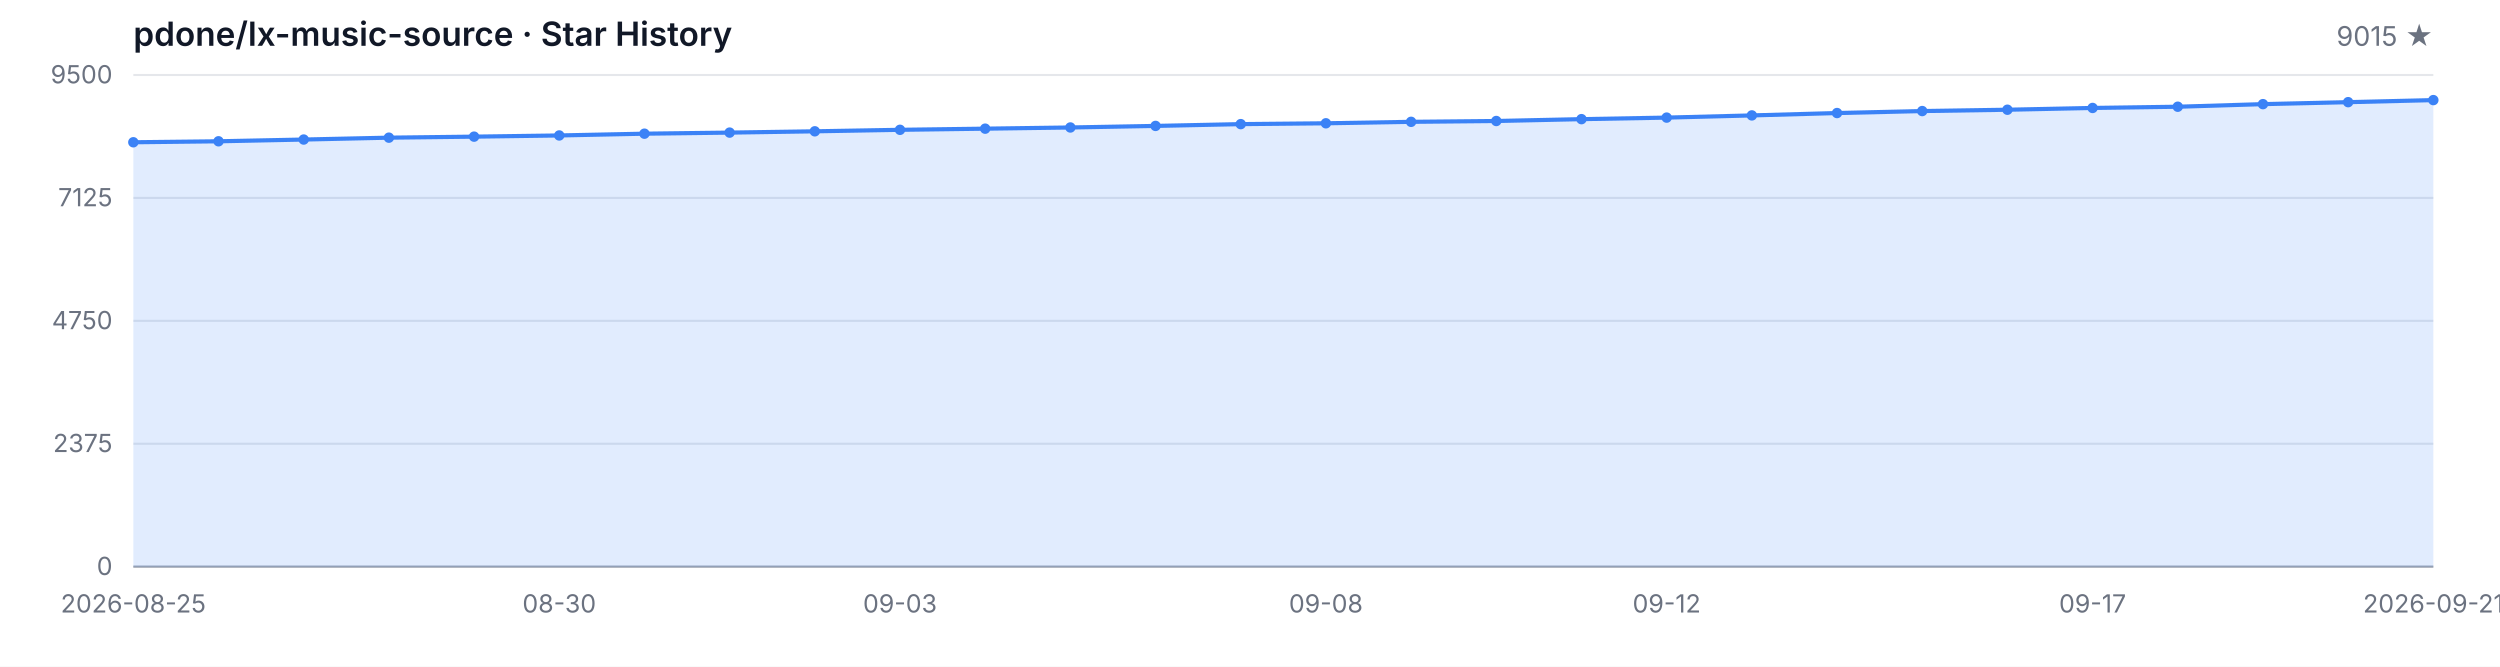
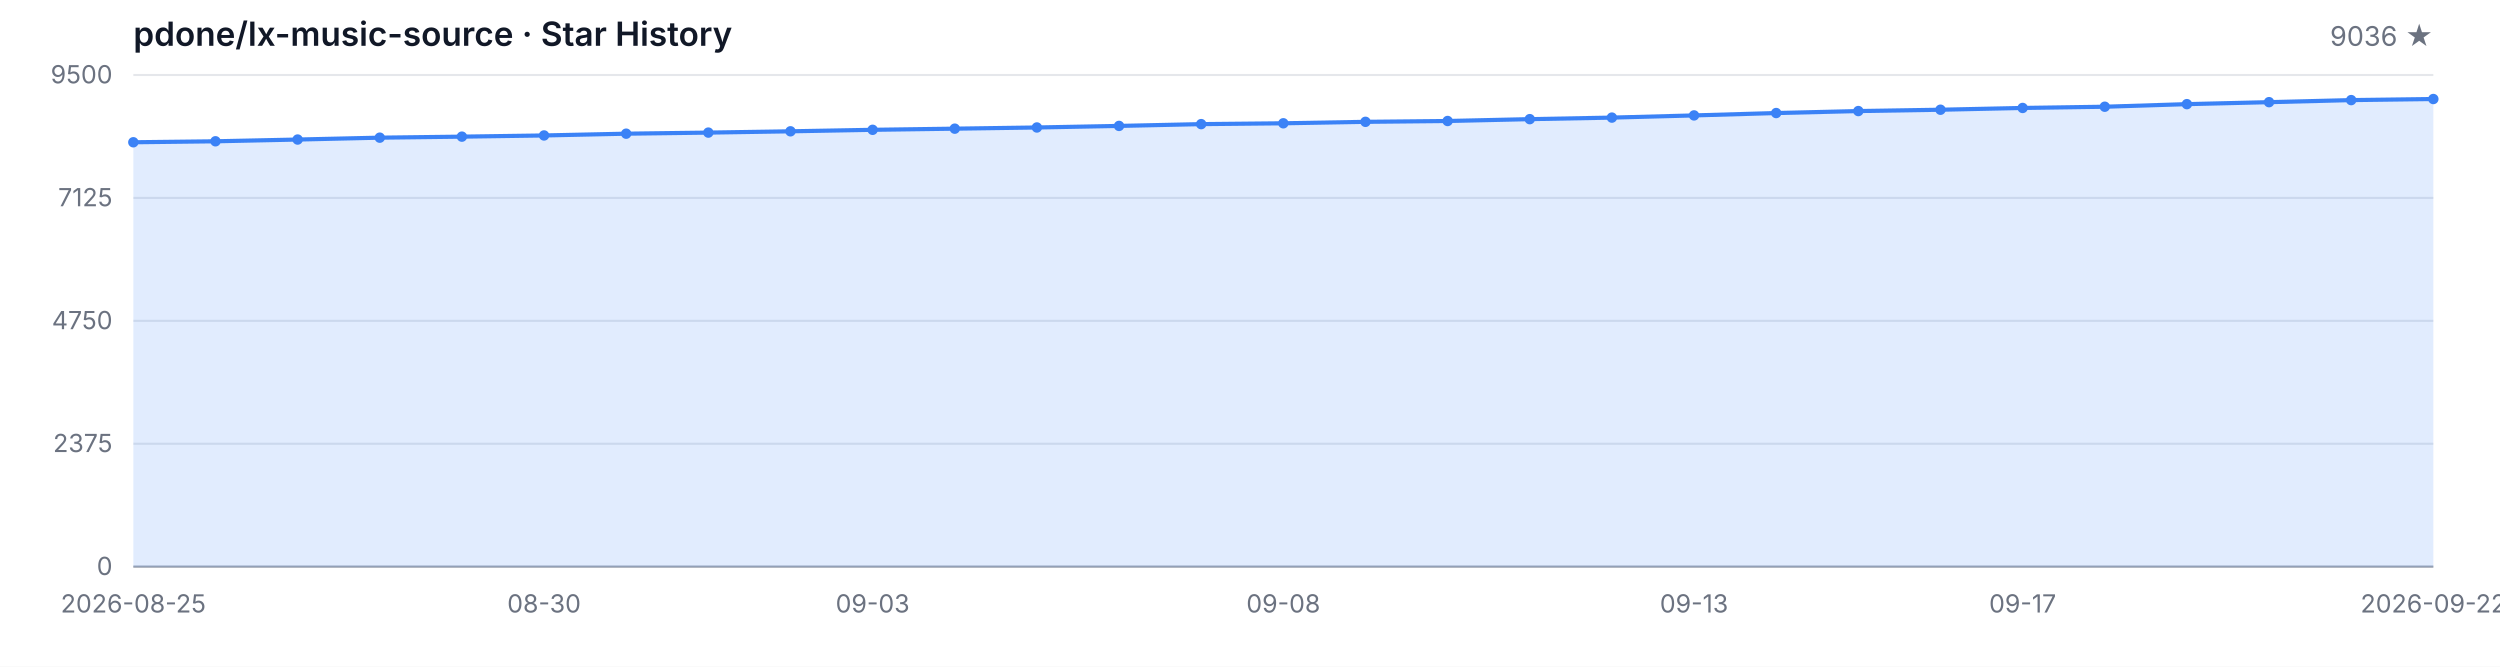
<svg xmlns="http://www.w3.org/2000/svg" width="1200" height="320" viewBox="0 0 1200 320" role="img" aria-label="Star History">
  <style>
  .bg { fill: #ffffff; }
  .grid { stroke: #e5e7eb; stroke-width: 1; }
  .axis { stroke: #9ca3af; stroke-width: 1; }
  .area { fill: rgba(59, 130, 246, 0.15); }
  .line { fill: none; stroke: #3b82f6; stroke-width: 2; stroke-linejoin: round; stroke-linecap: round; }
  .dot { fill: #3b82f6; }
  .tlabel { fill: #6b7280; font-family: -apple-system, BlinkMacSystemFont, 'Segoe UI', sans-serif; font-size: 12px; }
  .title { fill: #111827; font-family: -apple-system, BlinkMacSystemFont, 'Segoe UI', sans-serif; font-size: 16px; font-weight: 600; }
  .subtitle { fill: #6b7280; font-family: -apple-system, BlinkMacSystemFont, 'Segoe UI', sans-serif; font-size: 13px; }
  @media (prefers-color-scheme: dark) {
    .bg { fill: #0d1117; }
    .grid { stroke: #21262d; }
    .axis { stroke: #484f58; }
    .area { fill: rgba(58, 132, 255, 0.18); }
    .line { stroke: #58a6ff; }
    .dot { fill: #58a6ff; }
    .tlabel { fill: #8b949e; }
    .title { fill: #c9d1d9; }
    .subtitle { fill: #8b949e; }
  }
</style>
  <rect class="bg" width="1200" height="320" />
  <text class="title" x="64" y="22">pdone/lx-music-source · Star History</text>
-   <text class="subtitle" x="1168" y="22" text-anchor="end">9015 ★</text>
+   <text class="subtitle" x="1168" y="22" text-anchor="end">9036 ★</text>
  <line class="grid" x1="64" y1="272.00" x2="1168" y2="272.00" />
  <line class="grid" x1="64" y1="213.00" x2="1168" y2="213.00" />
  <line class="grid" x1="64" y1="154.00" x2="1168" y2="154.00" />
  <line class="grid" x1="64" y1="95.00" x2="1168" y2="95.00" />
  <line class="grid" x1="64" y1="36.00" x2="1168" y2="36.00" />
  <text class="tlabel" x="54" y="276.00" text-anchor="end">0</text>
  <text class="tlabel" x="54" y="217.00" text-anchor="end">2375</text>
  <text class="tlabel" x="54" y="158.00" text-anchor="end">4750</text>
  <text class="tlabel" x="54" y="99.00" text-anchor="end">7125</text>
  <text class="tlabel" x="54" y="40.00" text-anchor="end">9500</text>
  <line class="axis" x1="64" y1="272" x2="1168" y2="272" />
-   <path class="area" d="M 64.00 272.00 L 64.00 68.29 L 104.89 67.82 L 145.78 66.98 L 186.67 66.08 L 227.56 65.59 L 268.44 65.02 L 309.33 64.17 L 350.22 63.65 L 391.11 63.03 L 432.00 62.31 L 472.89 61.76 L 513.78 61.19 L 554.67 60.44 L 595.56 59.58 L 636.44 59.18 L 677.33 58.48 L 718.22 58.08 L 759.11 57.19 L 800.00 56.45 L 840.89 55.40 L 881.78 54.26 L 922.67 53.31 L 963.56 52.67 L 1004.44 51.82 L 1045.33 51.23 L 1086.22 49.99 L 1127.11 49.04 L 1168.00 48.05 L 1168.00 272.00 Z" />
-   <path class="line" d="M 64.00 68.29 L 104.89 67.82 L 145.78 66.98 L 186.67 66.08 L 227.56 65.59 L 268.44 65.02 L 309.33 64.17 L 350.22 63.65 L 391.11 63.03 L 432.00 62.31 L 472.89 61.76 L 513.78 61.19 L 554.67 60.44 L 595.56 59.58 L 636.44 59.18 L 677.33 58.48 L 718.22 58.08 L 759.11 57.19 L 800.00 56.45 L 840.89 55.40 L 881.78 54.26 L 922.67 53.31 L 963.56 52.67 L 1004.44 51.82 L 1045.33 51.23 L 1086.22 49.99 L 1127.11 49.04 L 1168.00 48.05" />
+   <path class="area" d="M 64.00 272.00 L 64.00 68.29 L 103.43 67.82 L 142.86 66.98 L 182.29 66.08 L 221.71 65.59 L 261.14 65.02 L 300.57 64.17 L 340.00 63.65 L 379.43 63.03 L 418.86 62.31 L 458.29 61.76 L 497.71 61.19 L 537.14 60.44 L 576.57 59.58 L 616.00 59.18 L 655.43 58.48 L 694.86 58.08 L 734.29 57.19 L 773.71 56.45 L 813.14 55.40 L 852.57 54.26 L 892.00 53.31 L 931.43 52.67 L 970.86 51.82 L 1010.29 51.23 L 1049.71 49.99 L 1089.14 49.04 L 1128.57 48.05 L 1168.00 47.53 L 1168.00 272.00 Z" />
+   <path class="line" d="M 64.00 68.29 L 103.43 67.82 L 142.86 66.98 L 182.29 66.08 L 221.71 65.59 L 261.14 65.02 L 300.57 64.17 L 340.00 63.65 L 379.43 63.03 L 418.86 62.31 L 458.29 61.76 L 497.71 61.19 L 537.14 60.44 L 576.57 59.58 L 616.00 59.18 L 655.43 58.48 L 694.86 58.08 L 734.29 57.19 L 773.71 56.45 L 813.14 55.40 L 852.57 54.26 L 892.00 53.31 L 931.43 52.67 L 970.86 51.82 L 1010.29 51.23 L 1049.71 49.99 L 1089.14 49.04 L 1128.57 48.05 L 1168.00 47.53" />
  <circle class="dot" cx="64.00" cy="68.29" r="2.5" />
-   <circle class="dot" cx="104.89" cy="67.82" r="2.5" />
-   <circle class="dot" cx="145.78" cy="66.98" r="2.5" />
-   <circle class="dot" cx="186.67" cy="66.08" r="2.5" />
-   <circle class="dot" cx="227.56" cy="65.59" r="2.5" />
-   <circle class="dot" cx="268.44" cy="65.02" r="2.5" />
-   <circle class="dot" cx="309.33" cy="64.17" r="2.5" />
-   <circle class="dot" cx="350.22" cy="63.65" r="2.5" />
-   <circle class="dot" cx="391.11" cy="63.03" r="2.5" />
-   <circle class="dot" cx="432.00" cy="62.31" r="2.5" />
-   <circle class="dot" cx="472.89" cy="61.76" r="2.5" />
-   <circle class="dot" cx="513.78" cy="61.19" r="2.5" />
-   <circle class="dot" cx="554.67" cy="60.44" r="2.5" />
-   <circle class="dot" cx="595.56" cy="59.58" r="2.5" />
-   <circle class="dot" cx="636.44" cy="59.18" r="2.5" />
-   <circle class="dot" cx="677.33" cy="58.48" r="2.5" />
-   <circle class="dot" cx="718.22" cy="58.08" r="2.5" />
-   <circle class="dot" cx="759.11" cy="57.19" r="2.5" />
-   <circle class="dot" cx="800.00" cy="56.45" r="2.5" />
-   <circle class="dot" cx="840.89" cy="55.40" r="2.5" />
-   <circle class="dot" cx="881.78" cy="54.26" r="2.5" />
-   <circle class="dot" cx="922.67" cy="53.31" r="2.5" />
-   <circle class="dot" cx="963.56" cy="52.67" r="2.5" />
-   <circle class="dot" cx="1004.44" cy="51.82" r="2.5" />
-   <circle class="dot" cx="1045.33" cy="51.23" r="2.5" />
-   <circle class="dot" cx="1086.22" cy="49.99" r="2.5" />
-   <circle class="dot" cx="1127.11" cy="49.04" r="2.5" />
-   <circle class="dot" cx="1168.00" cy="48.05" r="2.5" />
+   <circle class="dot" cx="103.43" cy="67.82" r="2.5" />
+   <circle class="dot" cx="142.86" cy="66.98" r="2.5" />
+   <circle class="dot" cx="182.29" cy="66.08" r="2.5" />
+   <circle class="dot" cx="221.71" cy="65.59" r="2.5" />
+   <circle class="dot" cx="261.14" cy="65.02" r="2.5" />
+   <circle class="dot" cx="300.57" cy="64.17" r="2.5" />
+   <circle class="dot" cx="340.00" cy="63.65" r="2.5" />
+   <circle class="dot" cx="379.43" cy="63.03" r="2.5" />
+   <circle class="dot" cx="418.86" cy="62.31" r="2.5" />
+   <circle class="dot" cx="458.29" cy="61.76" r="2.5" />
+   <circle class="dot" cx="497.71" cy="61.19" r="2.5" />
+   <circle class="dot" cx="537.14" cy="60.44" r="2.5" />
+   <circle class="dot" cx="576.57" cy="59.58" r="2.5" />
+   <circle class="dot" cx="616.00" cy="59.18" r="2.5" />
+   <circle class="dot" cx="655.43" cy="58.48" r="2.5" />
+   <circle class="dot" cx="694.86" cy="58.08" r="2.5" />
+   <circle class="dot" cx="734.29" cy="57.19" r="2.5" />
+   <circle class="dot" cx="773.71" cy="56.45" r="2.5" />
+   <circle class="dot" cx="813.14" cy="55.40" r="2.5" />
+   <circle class="dot" cx="852.57" cy="54.26" r="2.5" />
+   <circle class="dot" cx="892.00" cy="53.31" r="2.5" />
+   <circle class="dot" cx="931.43" cy="52.67" r="2.5" />
+   <circle class="dot" cx="970.86" cy="51.82" r="2.5" />
+   <circle class="dot" cx="1010.29" cy="51.23" r="2.5" />
+   <circle class="dot" cx="1049.71" cy="49.99" r="2.5" />
+   <circle class="dot" cx="1089.14" cy="49.04" r="2.5" />
+   <circle class="dot" cx="1128.57" cy="48.05" r="2.5" />
+   <circle class="dot" cx="1168.00" cy="47.53" r="2.5" />
  <text class="tlabel" x="64.00" y="294" text-anchor="middle">2026-08-25</text>
-   <text class="tlabel" x="268.44" y="294" text-anchor="middle">08-30</text>
-   <text class="tlabel" x="432.00" y="294" text-anchor="middle">09-03</text>
-   <text class="tlabel" x="636.44" y="294" text-anchor="middle">09-08</text>
-   <text class="tlabel" x="800.00" y="294" text-anchor="middle">09-12</text>
-   <text class="tlabel" x="1004.44" y="294" text-anchor="middle">09-17</text>
-   <text class="tlabel" x="1168.00" y="294" text-anchor="middle">2026-09-21</text>
+   <text class="tlabel" x="261.14" y="294" text-anchor="middle">08-30</text>
+   <text class="tlabel" x="418.86" y="294" text-anchor="middle">09-03</text>
+   <text class="tlabel" x="616.00" y="294" text-anchor="middle">09-08</text>
+   <text class="tlabel" x="813.14" y="294" text-anchor="middle">09-13</text>
+   <text class="tlabel" x="970.86" y="294" text-anchor="middle">09-17</text>
+   <text class="tlabel" x="1168.00" y="294" text-anchor="middle">2026-09-22</text>
</svg>
